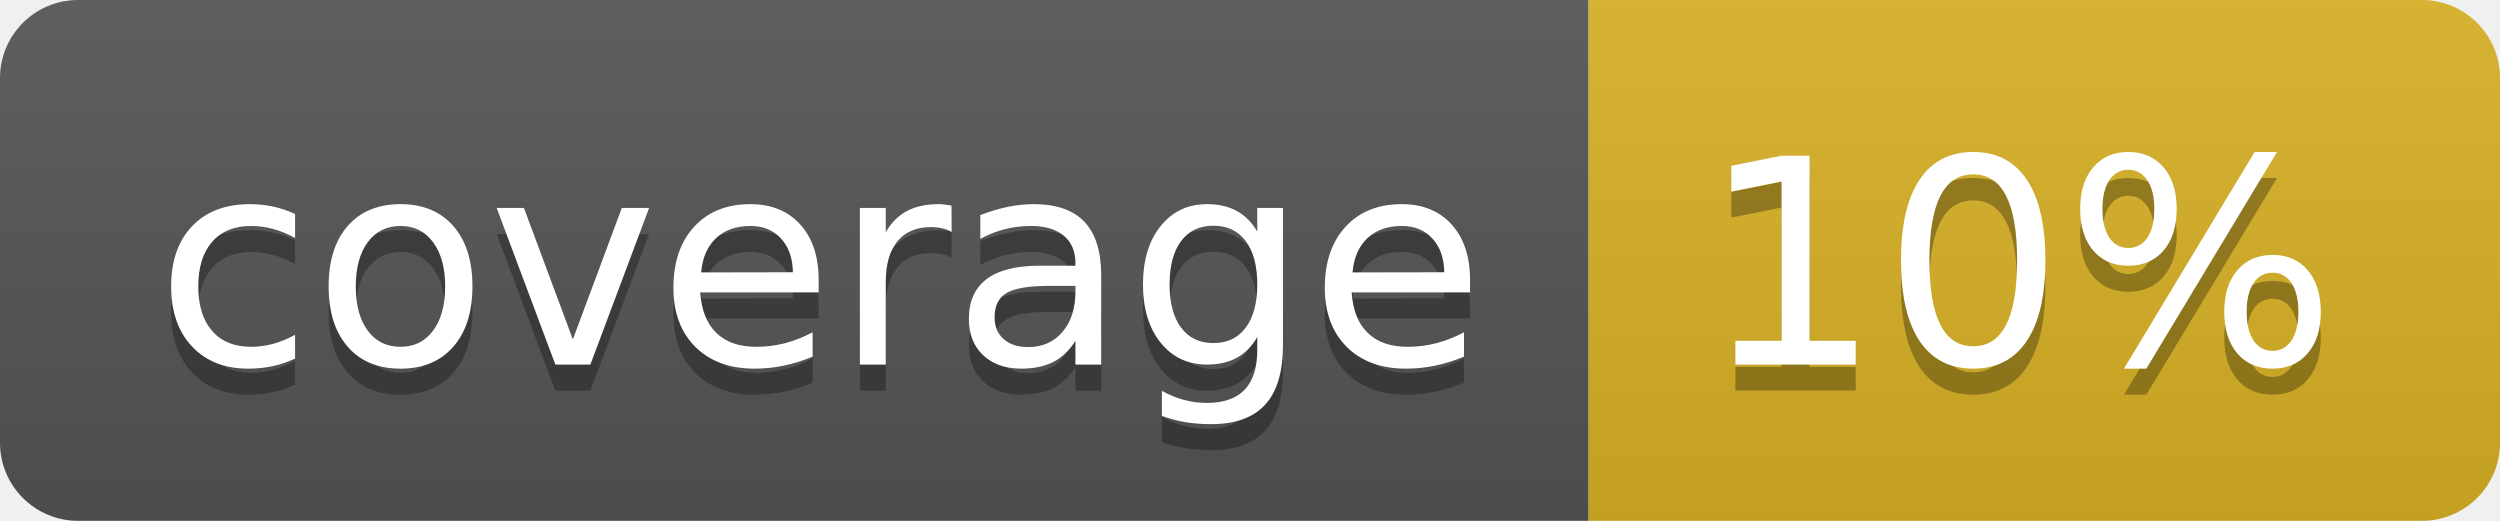
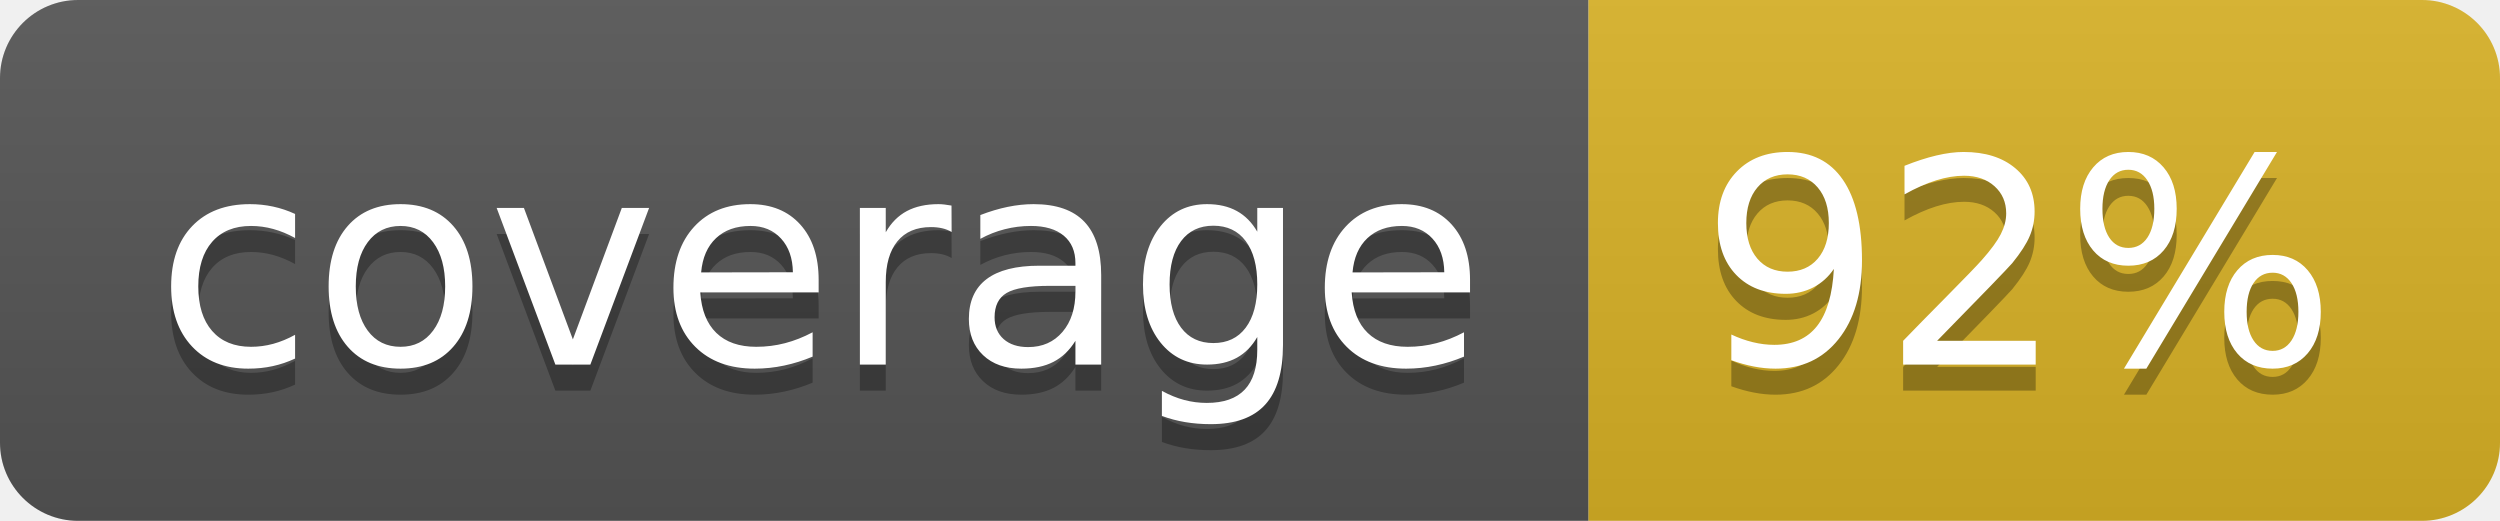
<svg xmlns="http://www.w3.org/2000/svg" width="96" height="20">
  <linearGradient id="b" x2="0" y2="100%">
    <stop offset="0" stop-color="#bbb" stop-opacity=".1" />
    <stop offset="1" stop-opacity=".1" />
  </linearGradient>
  <clipPath id="a">
    <rect width="96" height="20" rx="3" fill="#fff" />
  </clipPath>
  <g clip-path="url(#a)">
    <path fill="#555" d="M0 0h61v20H0z" />
    <path fill="#D9B226" d="M61 0h35v20H61z" />
    <path fill="url(#b)" d="M0 0h96v20H0z" />
  </g>
  <g fill="#fff" text-anchor="middle" font-family="DejaVu Sans,Verdana,Geneva,sans-serif" font-size="110">
    <text x="315" y="150" fill="#010101" fill-opacity=".3" transform="scale(.1)" textLength="510">coverage</text>
    <text x="315" y="140" transform="scale(.1)" textLength="510">coverage</text>
-     <text x="775" y="150" fill="#010101" fill-opacity=".3" transform="scale(.1)" textLength="250">10%</text>
-     <text x="775" y="140" transform="scale(.1)" textLength="250">10%</text>
+     <text x="775" y="150" fill="#010101" fill-opacity=".3" transform="scale(.1)" textLength="250">92%</text>
+     <text x="775" y="140" transform="scale(.1)" textLength="250">92%</text>
  </g>
</svg>
